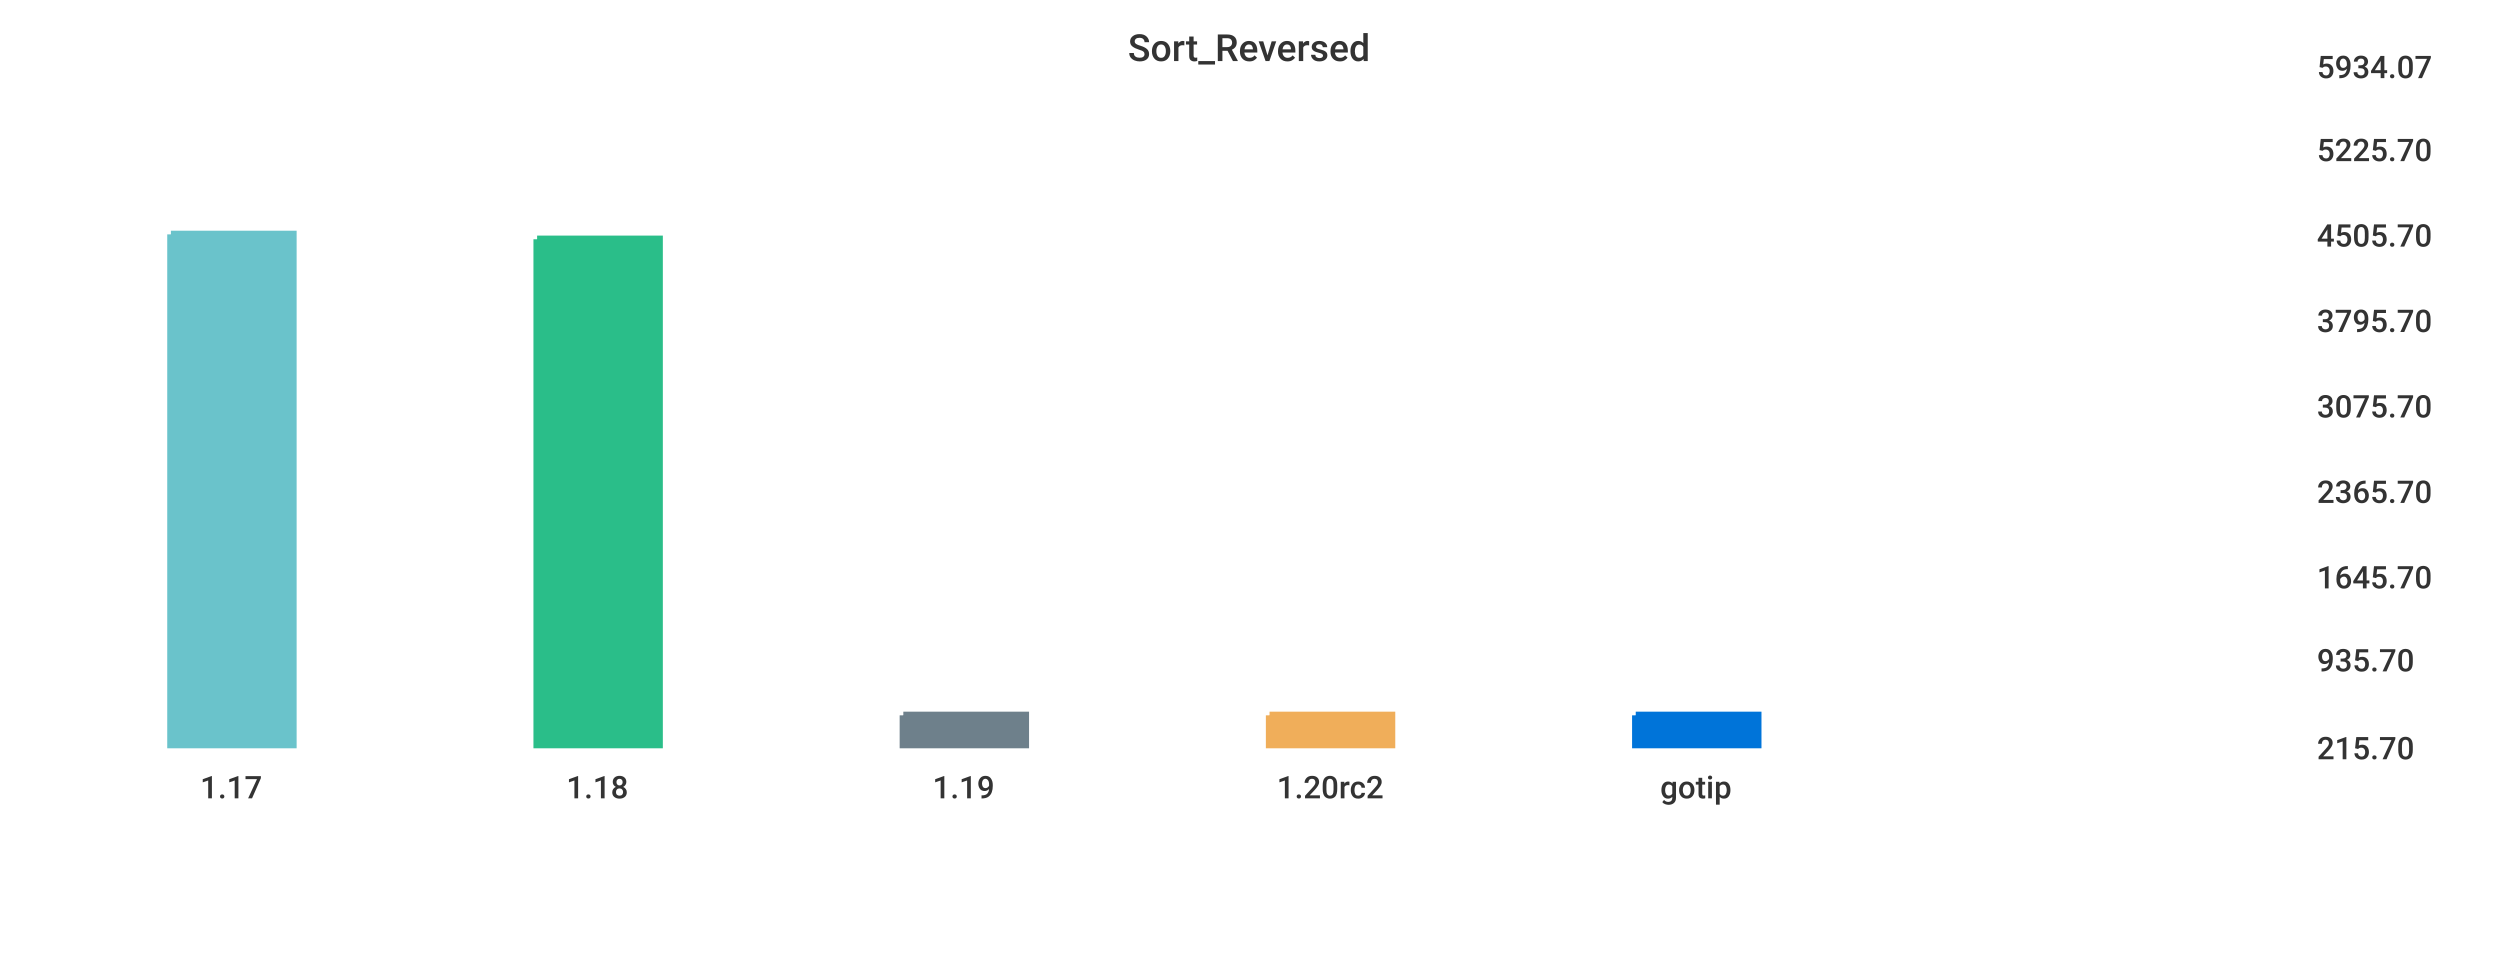
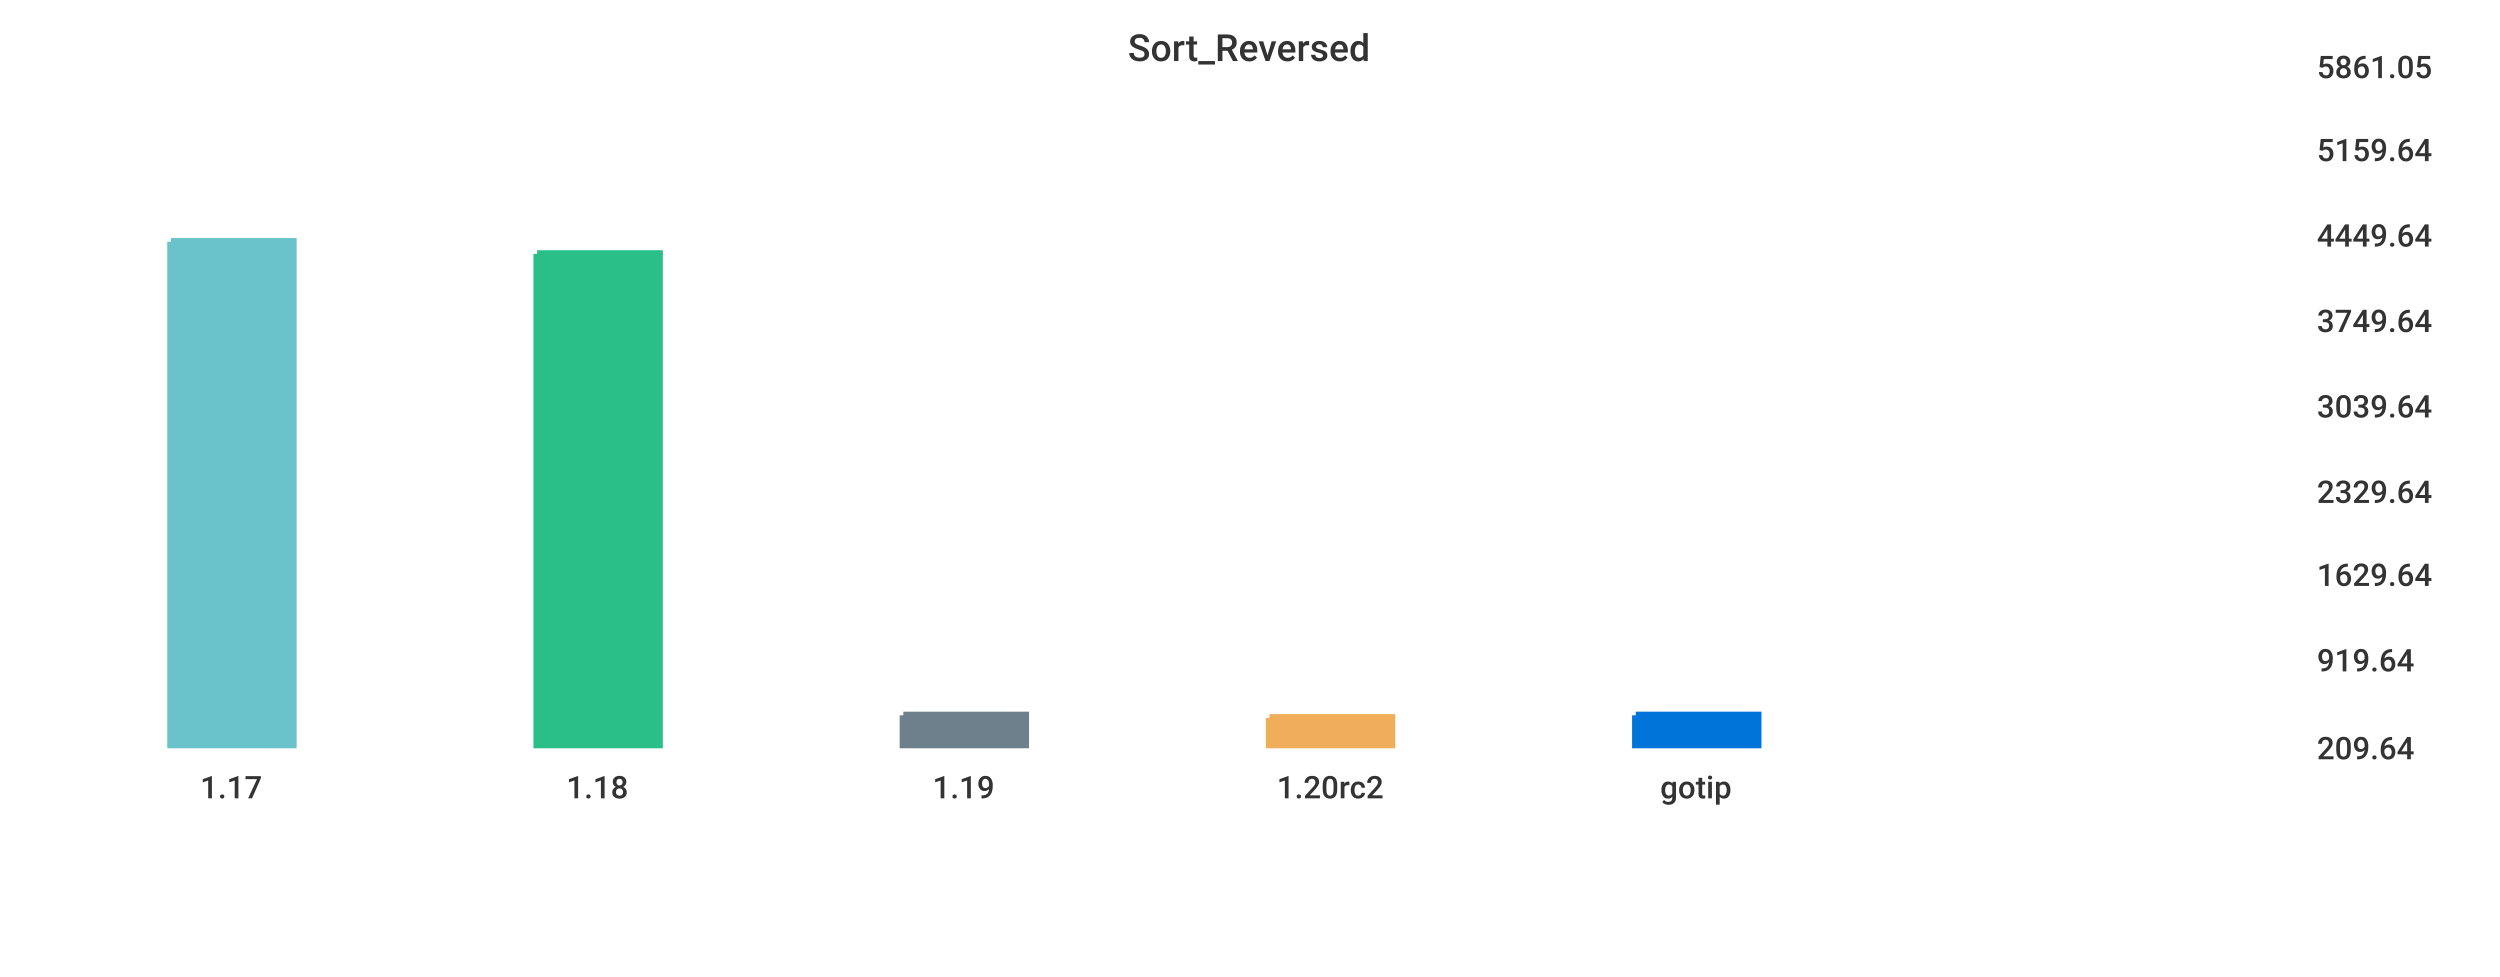
<svg xmlns="http://www.w3.org/2000/svg" width="1024" height="400">\n<path d="M 0 0 L 1024 0 L 1024 400 L 0 400 L 0 0" style="stroke-width:0;stroke:rgba(255,255,255,1.0);fill:rgba(255,255,255,1.0)" />
  <path d="M 20 26 L 934 26 L 934 305 L 20 305 L 20 26" style="stroke-width:0;stroke:rgba(255,255,255,1.0);fill:rgba(255,255,255,1.0)" />
-   <path d="M 70 96 L 120 96 L 120 305 L 70 305 L 70 96" style="stroke-width:3;stroke:rgba(106,195,203,1.0);fill:rgba(106,195,203,1.0)" />
-   <path d="M 220 98 L 270 98 L 270 305 L 220 305 L 220 98" style="stroke-width:3;stroke:rgba(42,190,137,1.0);fill:rgba(42,190,137,1.0)" />
+   <path d="M 70 99 L 120 99 L 120 305 L 70 305 L 70 99" style="stroke-width:3;stroke:rgba(106,195,203,1.0);fill:rgba(106,195,203,1.0)" />
+   <path d="M 220 104 L 270 104 L 270 305 L 220 305 L 220 104" style="stroke-width:3;stroke:rgba(42,190,137,1.0);fill:rgba(42,190,137,1.0)" />
  <path d="M 370 293 L 420 293 L 420 305 L 370 305 L 370 293" style="stroke-width:3;stroke:rgba(110,128,139,1.0);fill:rgba(110,128,139,1.0)" />
-   <path d="M 520 293 L 570 293 L 570 305 L 520 305 L 520 293" style="stroke-width:3;stroke:rgba(240,174,90,1.0);fill:rgba(240,174,90,1.0)" />
+   <path d="M 520 294 L 570 294 L 570 305 L 520 305 L 520 294" style="stroke-width:3;stroke:rgba(240,174,90,1.0);fill:rgba(240,174,90,1.0)" />
  <path d="M 670 293 L 720 293 L 720 305 L 670 305 L 670 293" style="stroke-width:3;stroke:rgba(0,116,217,1.0);fill:rgba(0,116,217,1.0)" />
  <path d="M 20 305 L 934 305" style="stroke-width:0;stroke:rgba(51,51,51,1.0);fill:none" />
  <path d="M 20 305 L 20 310" style="stroke-width:0;stroke:rgba(51,51,51,1.0);fill:none" />
  <text x="82" y="327" style="stroke-width:0;stroke:none;fill:rgba(51,51,51,1.0);font-size:12.8px;font-family:'Roboto Medium',sans-serif">1.17</text>
  <path d="M 170 305 L 170 310" style="stroke-width:0;stroke:rgba(51,51,51,1.0);fill:none" />
  <text x="232" y="327" style="stroke-width:0;stroke:none;fill:rgba(51,51,51,1.0);font-size:12.8px;font-family:'Roboto Medium',sans-serif">1.18</text>
  <path d="M 320 305 L 320 310" style="stroke-width:0;stroke:rgba(51,51,51,1.0);fill:none" />
  <text x="382" y="327" style="stroke-width:0;stroke:none;fill:rgba(51,51,51,1.0);font-size:12.8px;font-family:'Roboto Medium',sans-serif">1.19</text>
  <path d="M 470 305 L 470 310" style="stroke-width:0;stroke:rgba(51,51,51,1.0);fill:none" />
  <text x="523" y="327" style="stroke-width:0;stroke:none;fill:rgba(51,51,51,1.0);font-size:12.8px;font-family:'Roboto Medium',sans-serif">1.20rc2</text>
  <path d="M 620 305 L 620 310" style="stroke-width:0;stroke:rgba(51,51,51,1.0);fill:none" />
  <text x="680" y="327" style="stroke-width:0;stroke:none;fill:rgba(51,51,51,1.0);font-size:12.8px;font-family:'Roboto Medium',sans-serif">gotip</text>
  <path d="M 934 26 L 934 305" style="stroke-width:0;stroke:rgba(51,51,51,1.0);fill:none" />
  <path d="M 934 305 L 939 305" style="stroke-width:0;stroke:rgba(51,51,51,1.0);fill:none" />
  <path d="M 934 305 L 939 305" style="stroke-width:0;stroke:rgba(51,51,51,1.0);fill:none" />
-   <text x="949" y="311" style="stroke-width:0;stroke:none;fill:rgba(51,51,51,1.0);font-size:12.8px;font-family:'Roboto Medium',sans-serif">215.70</text>
+   <text x="949" y="311" style="stroke-width:0;stroke:none;fill:rgba(51,51,51,1.0);font-size:12.8px;font-family:'Roboto Medium',sans-serif">209.64</text>
  <path d="M 934 269 L 939 269" style="stroke-width:0;stroke:rgba(51,51,51,1.0);fill:none" />
-   <text x="949" y="275" style="stroke-width:0;stroke:none;fill:rgba(51,51,51,1.0);font-size:12.8px;font-family:'Roboto Medium',sans-serif">935.70</text>
-   <path d="M 934 235 L 939 235" style="stroke-width:0;stroke:rgba(51,51,51,1.0);fill:none" />
-   <text x="949" y="241" style="stroke-width:0;stroke:none;fill:rgba(51,51,51,1.0);font-size:12.8px;font-family:'Roboto Medium',sans-serif">1645.70</text>
+   <text x="949" y="275" style="stroke-width:0;stroke:none;fill:rgba(51,51,51,1.0);font-size:12.8px;font-family:'Roboto Medium',sans-serif">919.64</text>
+   <path d="M 934 234 L 939 234" style="stroke-width:0;stroke:rgba(51,51,51,1.0);fill:none" />
+   <text x="949" y="240" style="stroke-width:0;stroke:none;fill:rgba(51,51,51,1.0);font-size:12.8px;font-family:'Roboto Medium',sans-serif">1629.64</text>
  <path d="M 934 200 L 939 200" style="stroke-width:0;stroke:rgba(51,51,51,1.0);fill:none" />
-   <text x="949" y="206" style="stroke-width:0;stroke:none;fill:rgba(51,51,51,1.0);font-size:12.8px;font-family:'Roboto Medium',sans-serif">2365.70</text>
+   <text x="949" y="206" style="stroke-width:0;stroke:none;fill:rgba(51,51,51,1.0);font-size:12.8px;font-family:'Roboto Medium',sans-serif">2329.64</text>
  <path d="M 934 165 L 939 165" style="stroke-width:0;stroke:rgba(51,51,51,1.0);fill:none" />
-   <text x="949" y="171" style="stroke-width:0;stroke:none;fill:rgba(51,51,51,1.0);font-size:12.8px;font-family:'Roboto Medium',sans-serif">3075.70</text>
+   <text x="949" y="171" style="stroke-width:0;stroke:none;fill:rgba(51,51,51,1.0);font-size:12.8px;font-family:'Roboto Medium',sans-serif">3039.64</text>
  <path d="M 934 130 L 939 130" style="stroke-width:0;stroke:rgba(51,51,51,1.0);fill:none" />
-   <text x="949" y="136" style="stroke-width:0;stroke:none;fill:rgba(51,51,51,1.0);font-size:12.8px;font-family:'Roboto Medium',sans-serif">3795.70</text>
+   <text x="949" y="136" style="stroke-width:0;stroke:none;fill:rgba(51,51,51,1.0);font-size:12.8px;font-family:'Roboto Medium',sans-serif">3749.64</text>
  <path d="M 934 95 L 939 95" style="stroke-width:0;stroke:rgba(51,51,51,1.0);fill:none" />
-   <text x="949" y="101" style="stroke-width:0;stroke:none;fill:rgba(51,51,51,1.0);font-size:12.8px;font-family:'Roboto Medium',sans-serif">4505.70</text>
+   <text x="949" y="101" style="stroke-width:0;stroke:none;fill:rgba(51,51,51,1.0);font-size:12.8px;font-family:'Roboto Medium',sans-serif">4449.64</text>
  <path d="M 934 60 L 939 60" style="stroke-width:0;stroke:rgba(51,51,51,1.0);fill:none" />
-   <text x="949" y="66" style="stroke-width:0;stroke:none;fill:rgba(51,51,51,1.0);font-size:12.8px;font-family:'Roboto Medium',sans-serif">5225.70</text>
+   <text x="949" y="66" style="stroke-width:0;stroke:none;fill:rgba(51,51,51,1.0);font-size:12.8px;font-family:'Roboto Medium',sans-serif">5159.64</text>
  <path d="M 934 26 L 939 26" style="stroke-width:0;stroke:rgba(51,51,51,1.0);fill:none" />
-   <text x="949" y="32" style="stroke-width:0;stroke:none;fill:rgba(51,51,51,1.0);font-size:12.8px;font-family:'Roboto Medium',sans-serif">5934.07</text>
+   <text x="949" y="32" style="stroke-width:0;stroke:none;fill:rgba(51,51,51,1.0);font-size:12.8px;font-family:'Roboto Medium',sans-serif">5861.05</text>
  <text x="462" y="25" style="stroke-width:0;stroke:none;fill:rgba(51,51,51,1.0);font-size:15.3px;font-family:'Roboto Medium',sans-serif">Sort_Reversed</text>
</svg>
